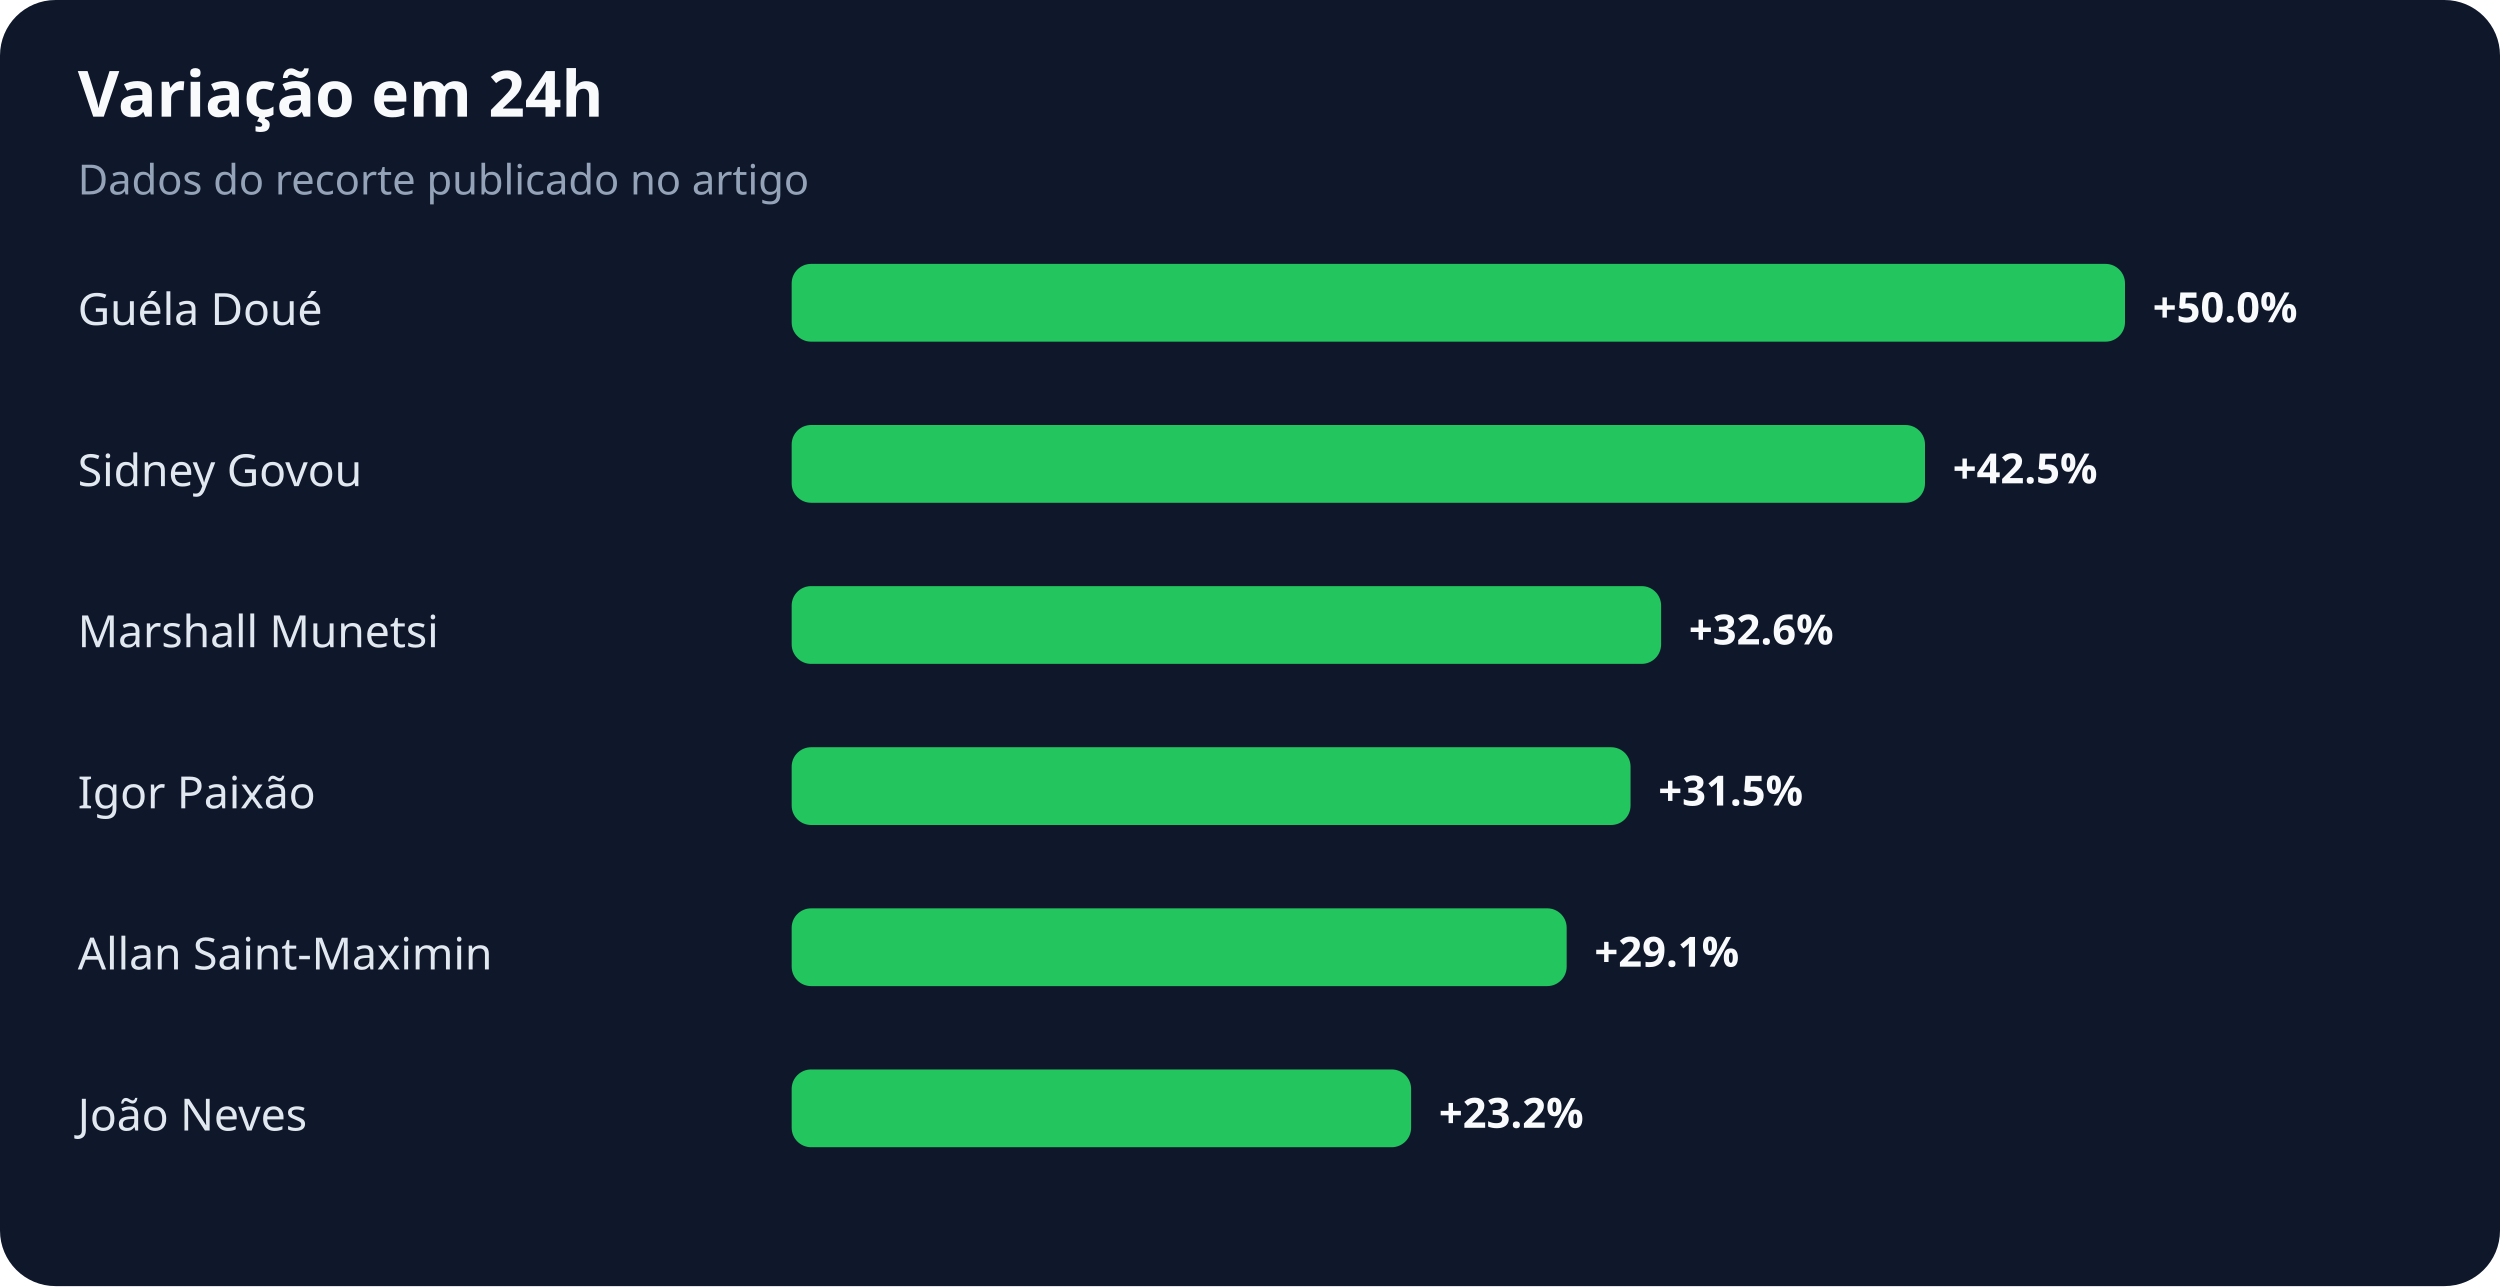
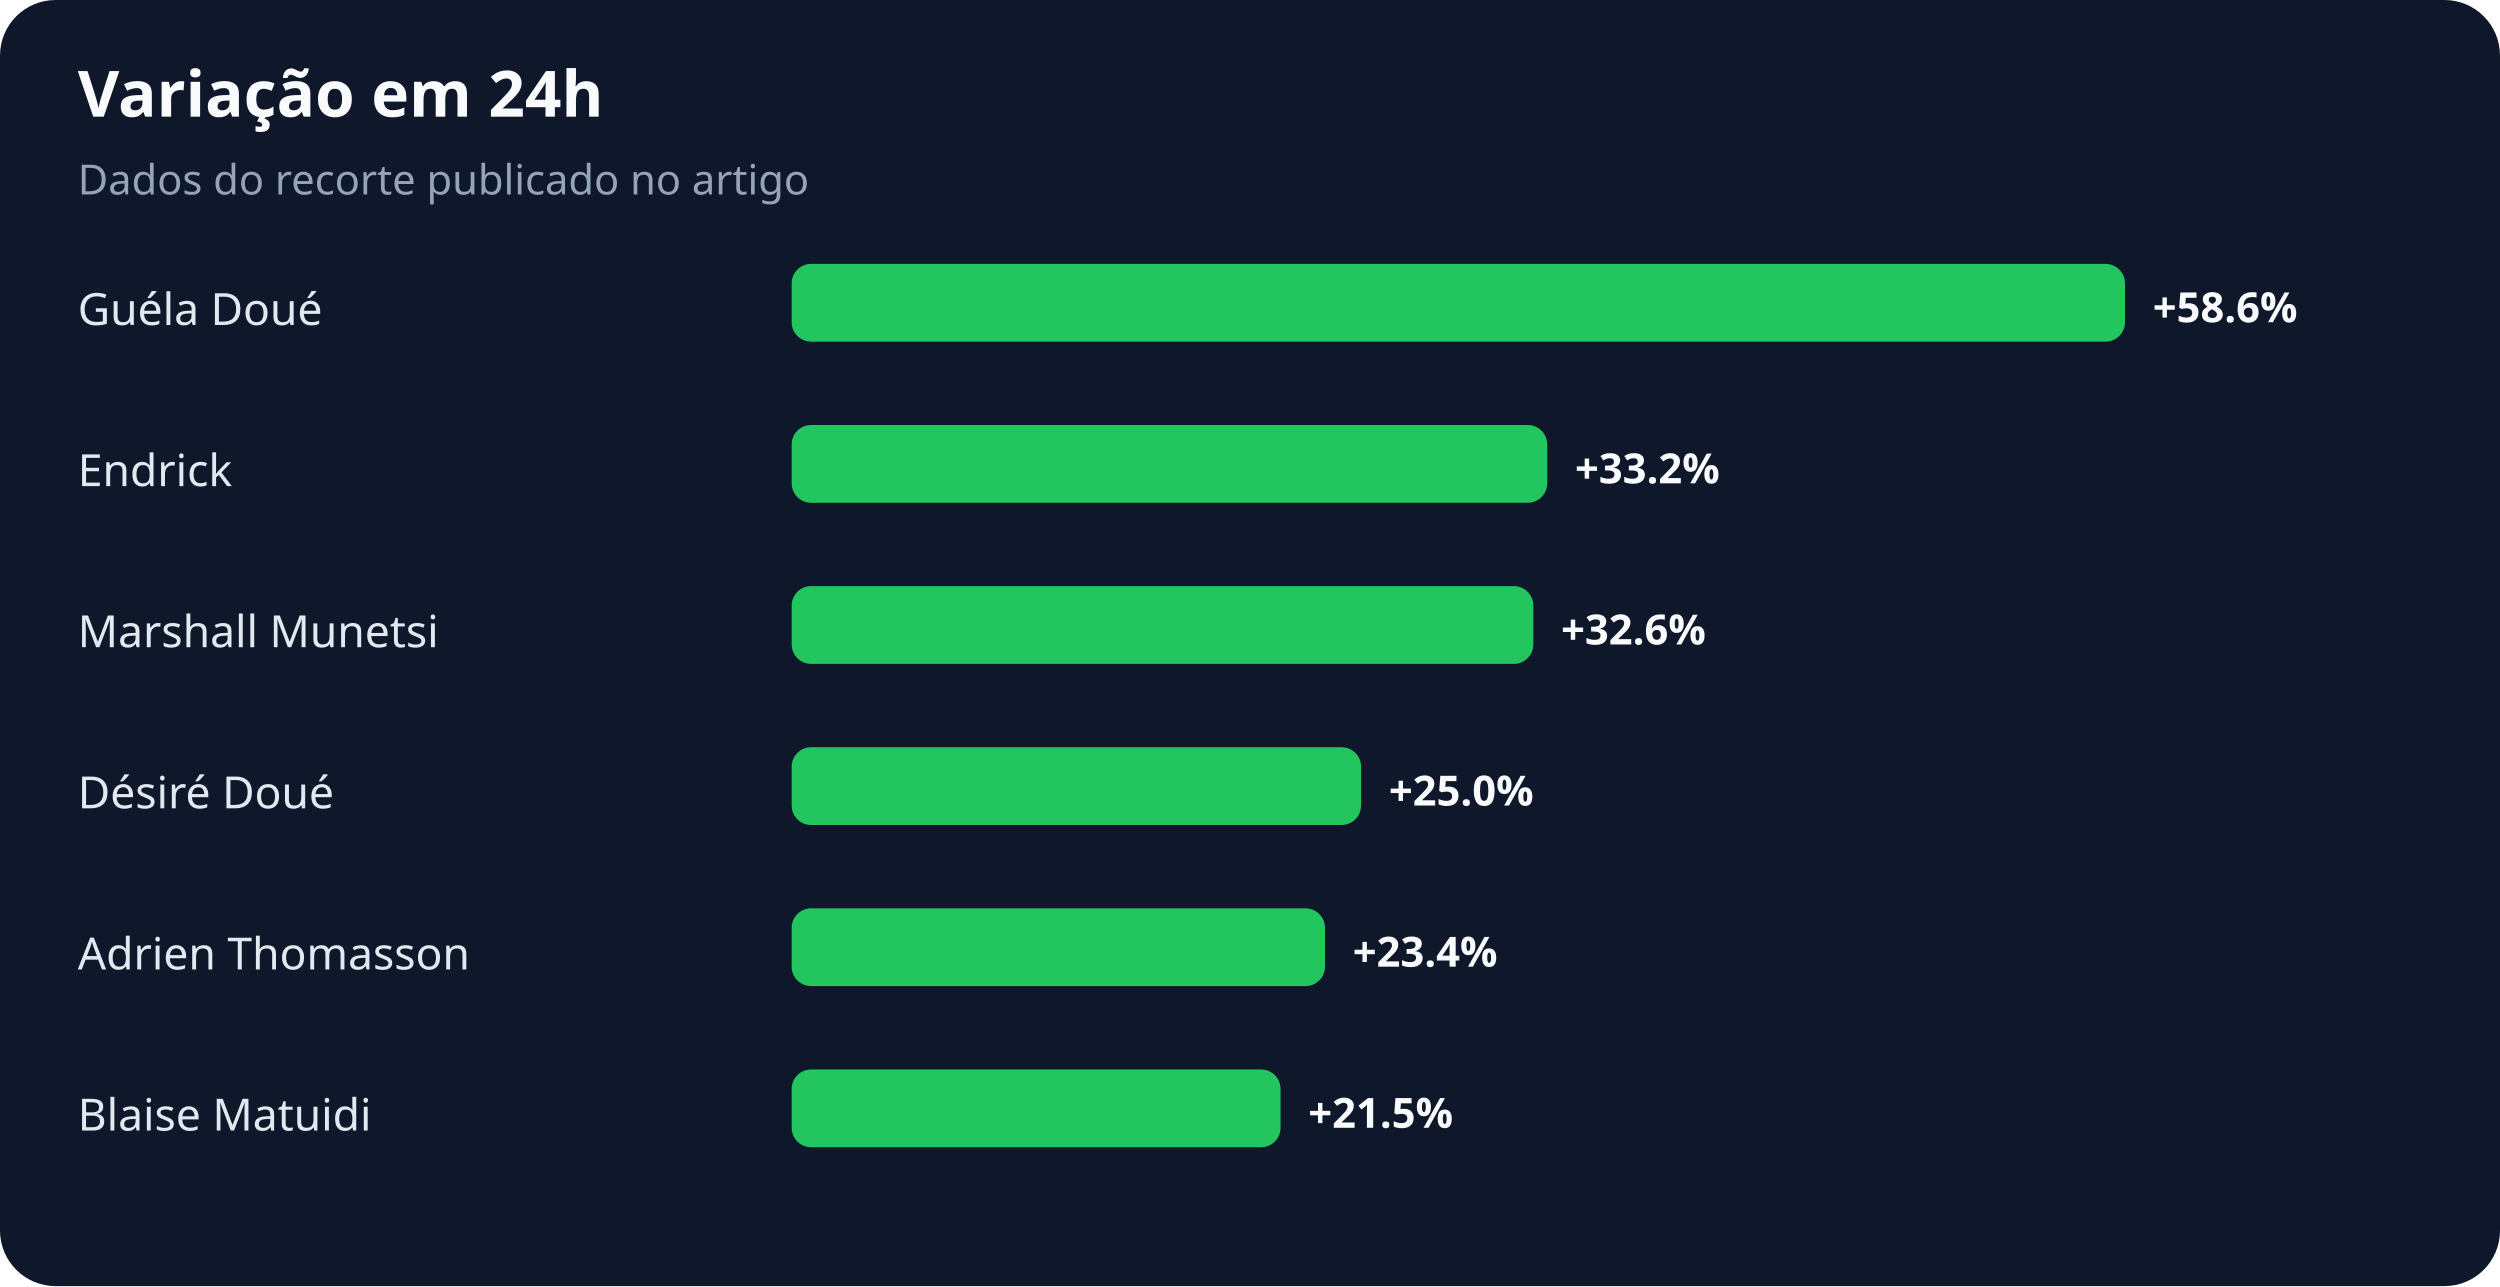
<svg xmlns="http://www.w3.org/2000/svg" width="900" height="463" viewBox="0 0 900 463" role="img" aria-labelledby="title desc">
  <rect width="100%" height="100%" rx="20" fill="#0f172a" />
  <text x="28" y="42" fill="#f8fafc" font-family="system-ui,sans-serif" font-size="23" font-weight="700">Variação em 24h</text>
  <text x="28" y="70" fill="#94a3b8" font-family="system-ui,sans-serif" font-size="15">Dados do recorte publicado no artigo</text>
  <text x="28" y="117" fill="#e2e8f0" font-family="system-ui,sans-serif" font-size="16">Guéla Doué</text>
  <rect x="285" y="95" width="480" height="28" rx="7" fill="#22c55e" />
-   <text x="775" y="116" fill="#f8fafc" font-family="system-ui,sans-serif" font-size="15" font-weight="700">+50.0%</text>
-   <text x="28" y="175" fill="#e2e8f0" font-family="system-ui,sans-serif" font-size="16">Sidney Govou</text>
-   <rect x="285" y="153" width="408" height="28" rx="7" fill="#22c55e" />
-   <text x="703" y="174" fill="#f8fafc" font-family="system-ui,sans-serif" font-size="15" font-weight="700">+42.5%</text>
+   <text x="775" y="116" fill="#f8fafc" font-family="system-ui,sans-serif" font-size="15" font-weight="700">+58.6%</text>
+   <text x="28" y="175" fill="#e2e8f0" font-family="system-ui,sans-serif" font-size="16">Endrick</text>
+   <rect x="285" y="153" width="272" height="28" rx="7" fill="#22c55e" />
+   <text x="567" y="174" fill="#f8fafc" font-family="system-ui,sans-serif" font-size="15" font-weight="700">+33.2%</text>
  <text x="28" y="233" fill="#e2e8f0" font-family="system-ui,sans-serif" font-size="16">Marshall Munetsi</text>
-   <rect x="285" y="211" width="313" height="28" rx="7" fill="#22c55e" />
-   <text x="608" y="232" fill="#f8fafc" font-family="system-ui,sans-serif" font-size="15" font-weight="700">+32.6%</text>
-   <text x="28" y="291" fill="#e2e8f0" font-family="system-ui,sans-serif" font-size="16">Igor Paixão</text>
-   <rect x="285" y="269" width="302" height="28" rx="7" fill="#22c55e" />
-   <text x="597" y="290" fill="#f8fafc" font-family="system-ui,sans-serif" font-size="15" font-weight="700">+31.5%</text>
-   <text x="28" y="349" fill="#e2e8f0" font-family="system-ui,sans-serif" font-size="16">Allan Saint-Maximin</text>
-   <rect x="285" y="327" width="279" height="28" rx="7" fill="#22c55e" />
-   <text x="574" y="348" fill="#f8fafc" font-family="system-ui,sans-serif" font-size="15" font-weight="700">+29.1%</text>
-   <text x="28" y="407" fill="#e2e8f0" font-family="system-ui,sans-serif" font-size="16">João Neves</text>
-   <rect x="285" y="385" width="223" height="28" rx="7" fill="#22c55e" />
-   <text x="518" y="406" fill="#f8fafc" font-family="system-ui,sans-serif" font-size="15" font-weight="700">+23.2%</text>
+   <rect x="285" y="211" width="267" height="28" rx="7" fill="#22c55e" />
+   <text x="562" y="232" fill="#f8fafc" font-family="system-ui,sans-serif" font-size="15" font-weight="700">+32.6%</text>
+   <text x="28" y="291" fill="#e2e8f0" font-family="system-ui,sans-serif" font-size="16">Désiré Doué</text>
+   <rect x="285" y="269" width="205" height="28" rx="7" fill="#22c55e" />
+   <text x="500" y="290" fill="#f8fafc" font-family="system-ui,sans-serif" font-size="15" font-weight="700">+25.0%</text>
+   <text x="28" y="349" fill="#e2e8f0" font-family="system-ui,sans-serif" font-size="16">Adrien Thomasson</text>
+   <rect x="285" y="327" width="192" height="28" rx="7" fill="#22c55e" />
+   <text x="487" y="348" fill="#f8fafc" font-family="system-ui,sans-serif" font-size="15" font-weight="700">+23.4%</text>
+   <text x="28" y="407" fill="#e2e8f0" font-family="system-ui,sans-serif" font-size="16">Blaise Matuidi</text>
+   <rect x="285" y="385" width="176" height="28" rx="7" fill="#22c55e" />
+   <text x="471" y="406" fill="#f8fafc" font-family="system-ui,sans-serif" font-size="15" font-weight="700">+21.5%</text>
</svg>
